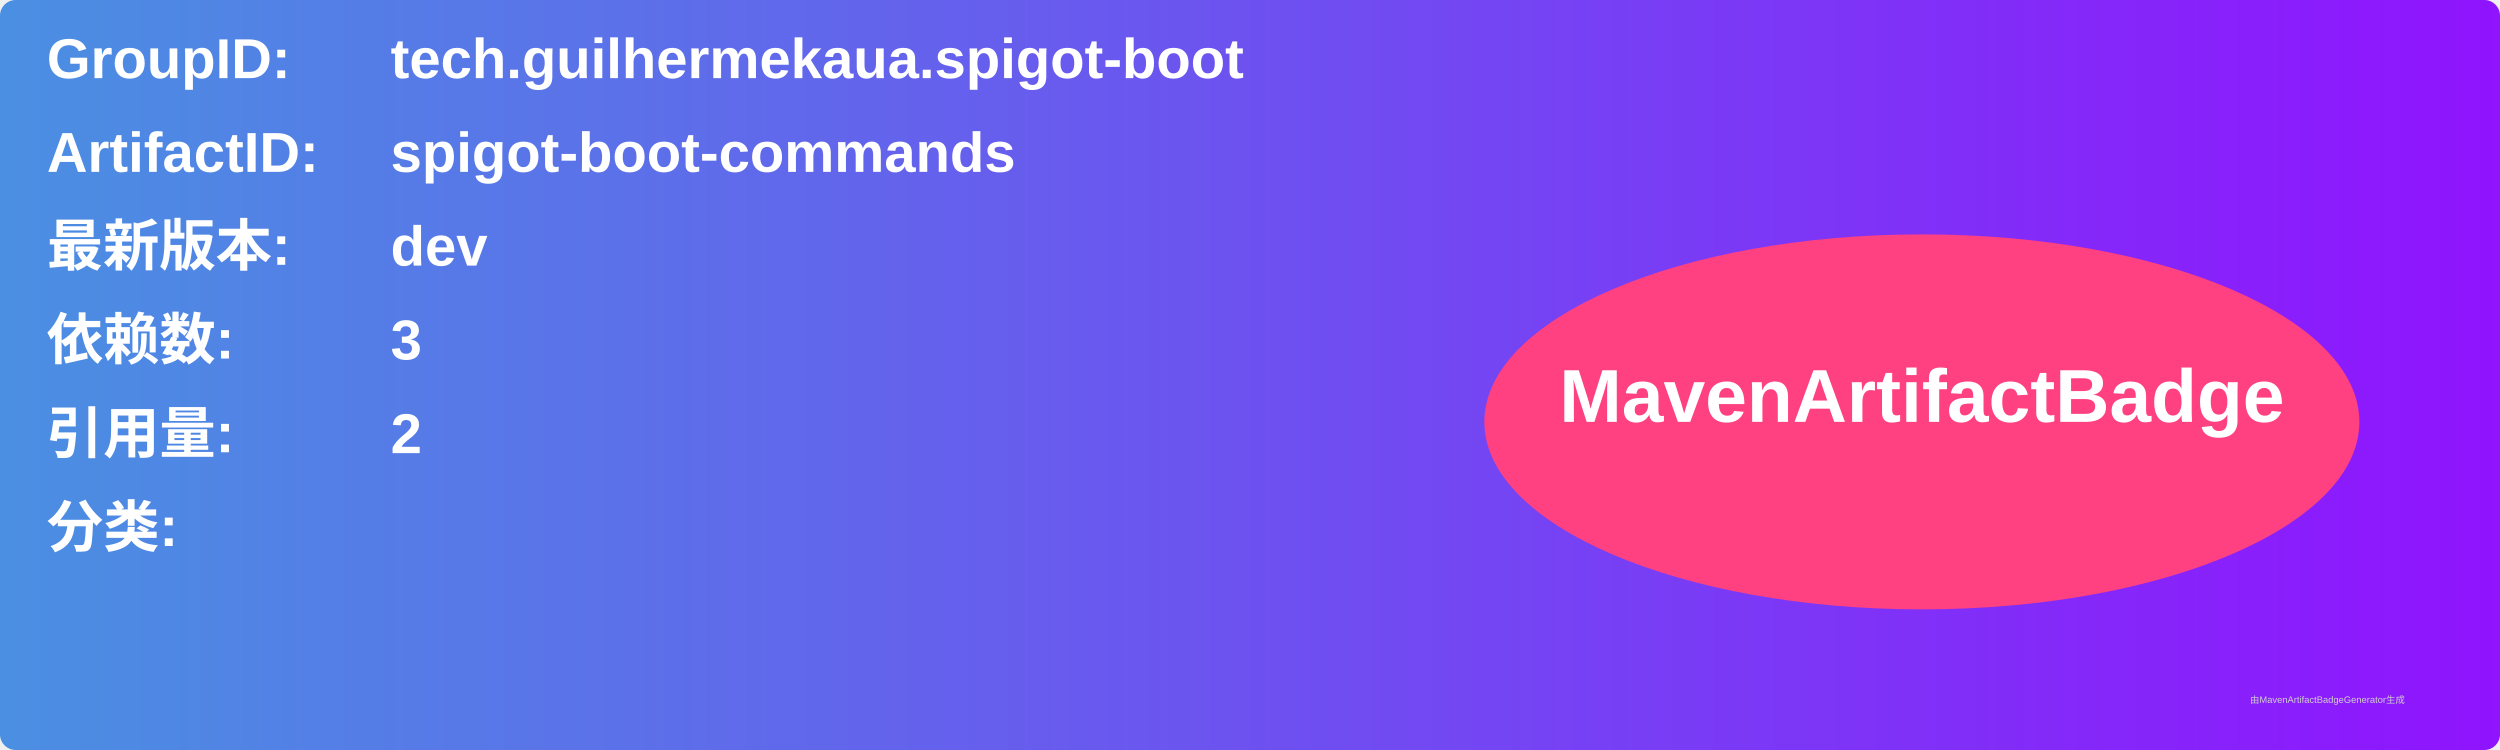
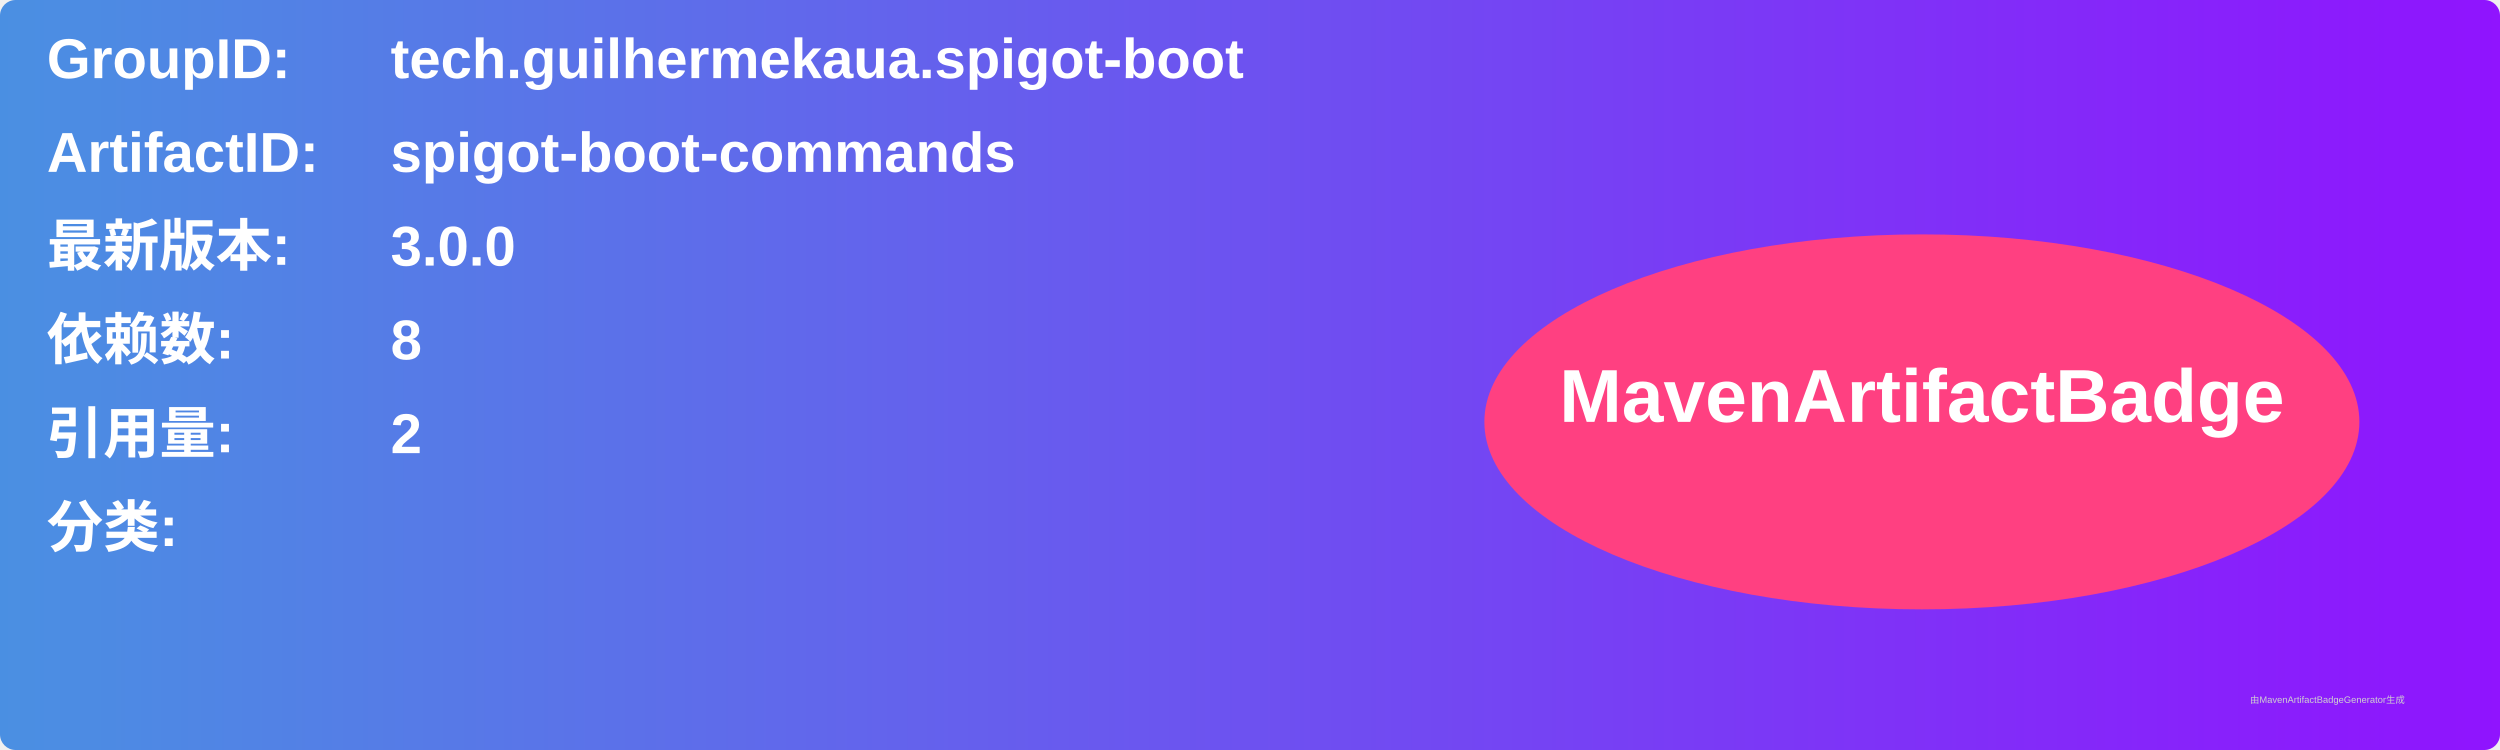
<svg xmlns="http://www.w3.org/2000/svg" width="800" height="240" viewBox="0 0 800 240">
  <linearGradient id="grad" x1="0%" y1="0%" x2="100%" y2="0%">
    <stop offset="0%" stop-color="#4a90e2" />
    <stop offset="100%" stop-color="#9013fe" />
  </linearGradient>
  <rect width="100%" height="100%" rx="5" ry="5" fill="url(#grad)" />
  <g transform="translate(15, 15)">
    <text x="0" y="10" font-family="Arial" font-size="18" fill="white" font-weight="bold" width="260">GroupID:</text>
    <text x="110" y="10" font-family="Arial" font-size="18" fill="white" font-weight="bold" width="460">tech.guilhermekaua.spigot-boot</text>
    <text x="0" y="40" font-family="Arial" font-size="18" fill="white" font-weight="bold" width="260">ArtifactID:</text>
    <text x="110" y="40" font-family="Arial" font-size="18" fill="white" font-weight="bold" width="460">spigot-boot-commands</text>
    <text x="0" y="70" font-family="Arial" font-size="18" fill="white" font-weight="bold">最新版本:</text>
    <text x="110" y="70" font-family="Arial" font-size="18" fill="white" font-weight="bold">
-       <tspan font-weight="bold">dev</tspan>
+       <tspan font-weight="bold">3.0.0</tspan>
    </text>
    <text x="0" y="100" font-family="Arial" font-size="18" fill="white" font-weight="bold">依赖数: </text>
    <text x="110" y="100" font-family="Arial" font-size="18" fill="white">
-       <tspan font-weight="bold">3</tspan>
+       <tspan font-weight="bold">8</tspan>
    </text>
    <text x="0" y="130" font-family="Arial" font-size="18" fill="white" font-weight="bold">引用量: </text>
    <text x="110" y="130" font-family="Arial" font-size="18" fill="white">
      <tspan font-weight="bold">2</tspan>
    </text>
    <text x="0" y="160" font-family="Arial" font-size="18" fill="white" font-weight="bold">分类:</text>
    <text x="10" y="190" font-family="Arial" font-size="10" fill="white">
      <tspan font-weight="bold" />
    </text>
    <ellipse cx="600" cy="120" rx="140" ry="60" fill="#ff4081" />
    <text x="600" y="120" text-anchor="middle" font-family="Arial" font-size="24" fill="white" font-weight="bold">MavenArtifactBadge</text>
  </g>
  <text x="720" y="225" font-family="Arial" font-size="3" fill="#d0d0d0">由MavenArtifactBadgeGenerator生成</text>
</svg>
